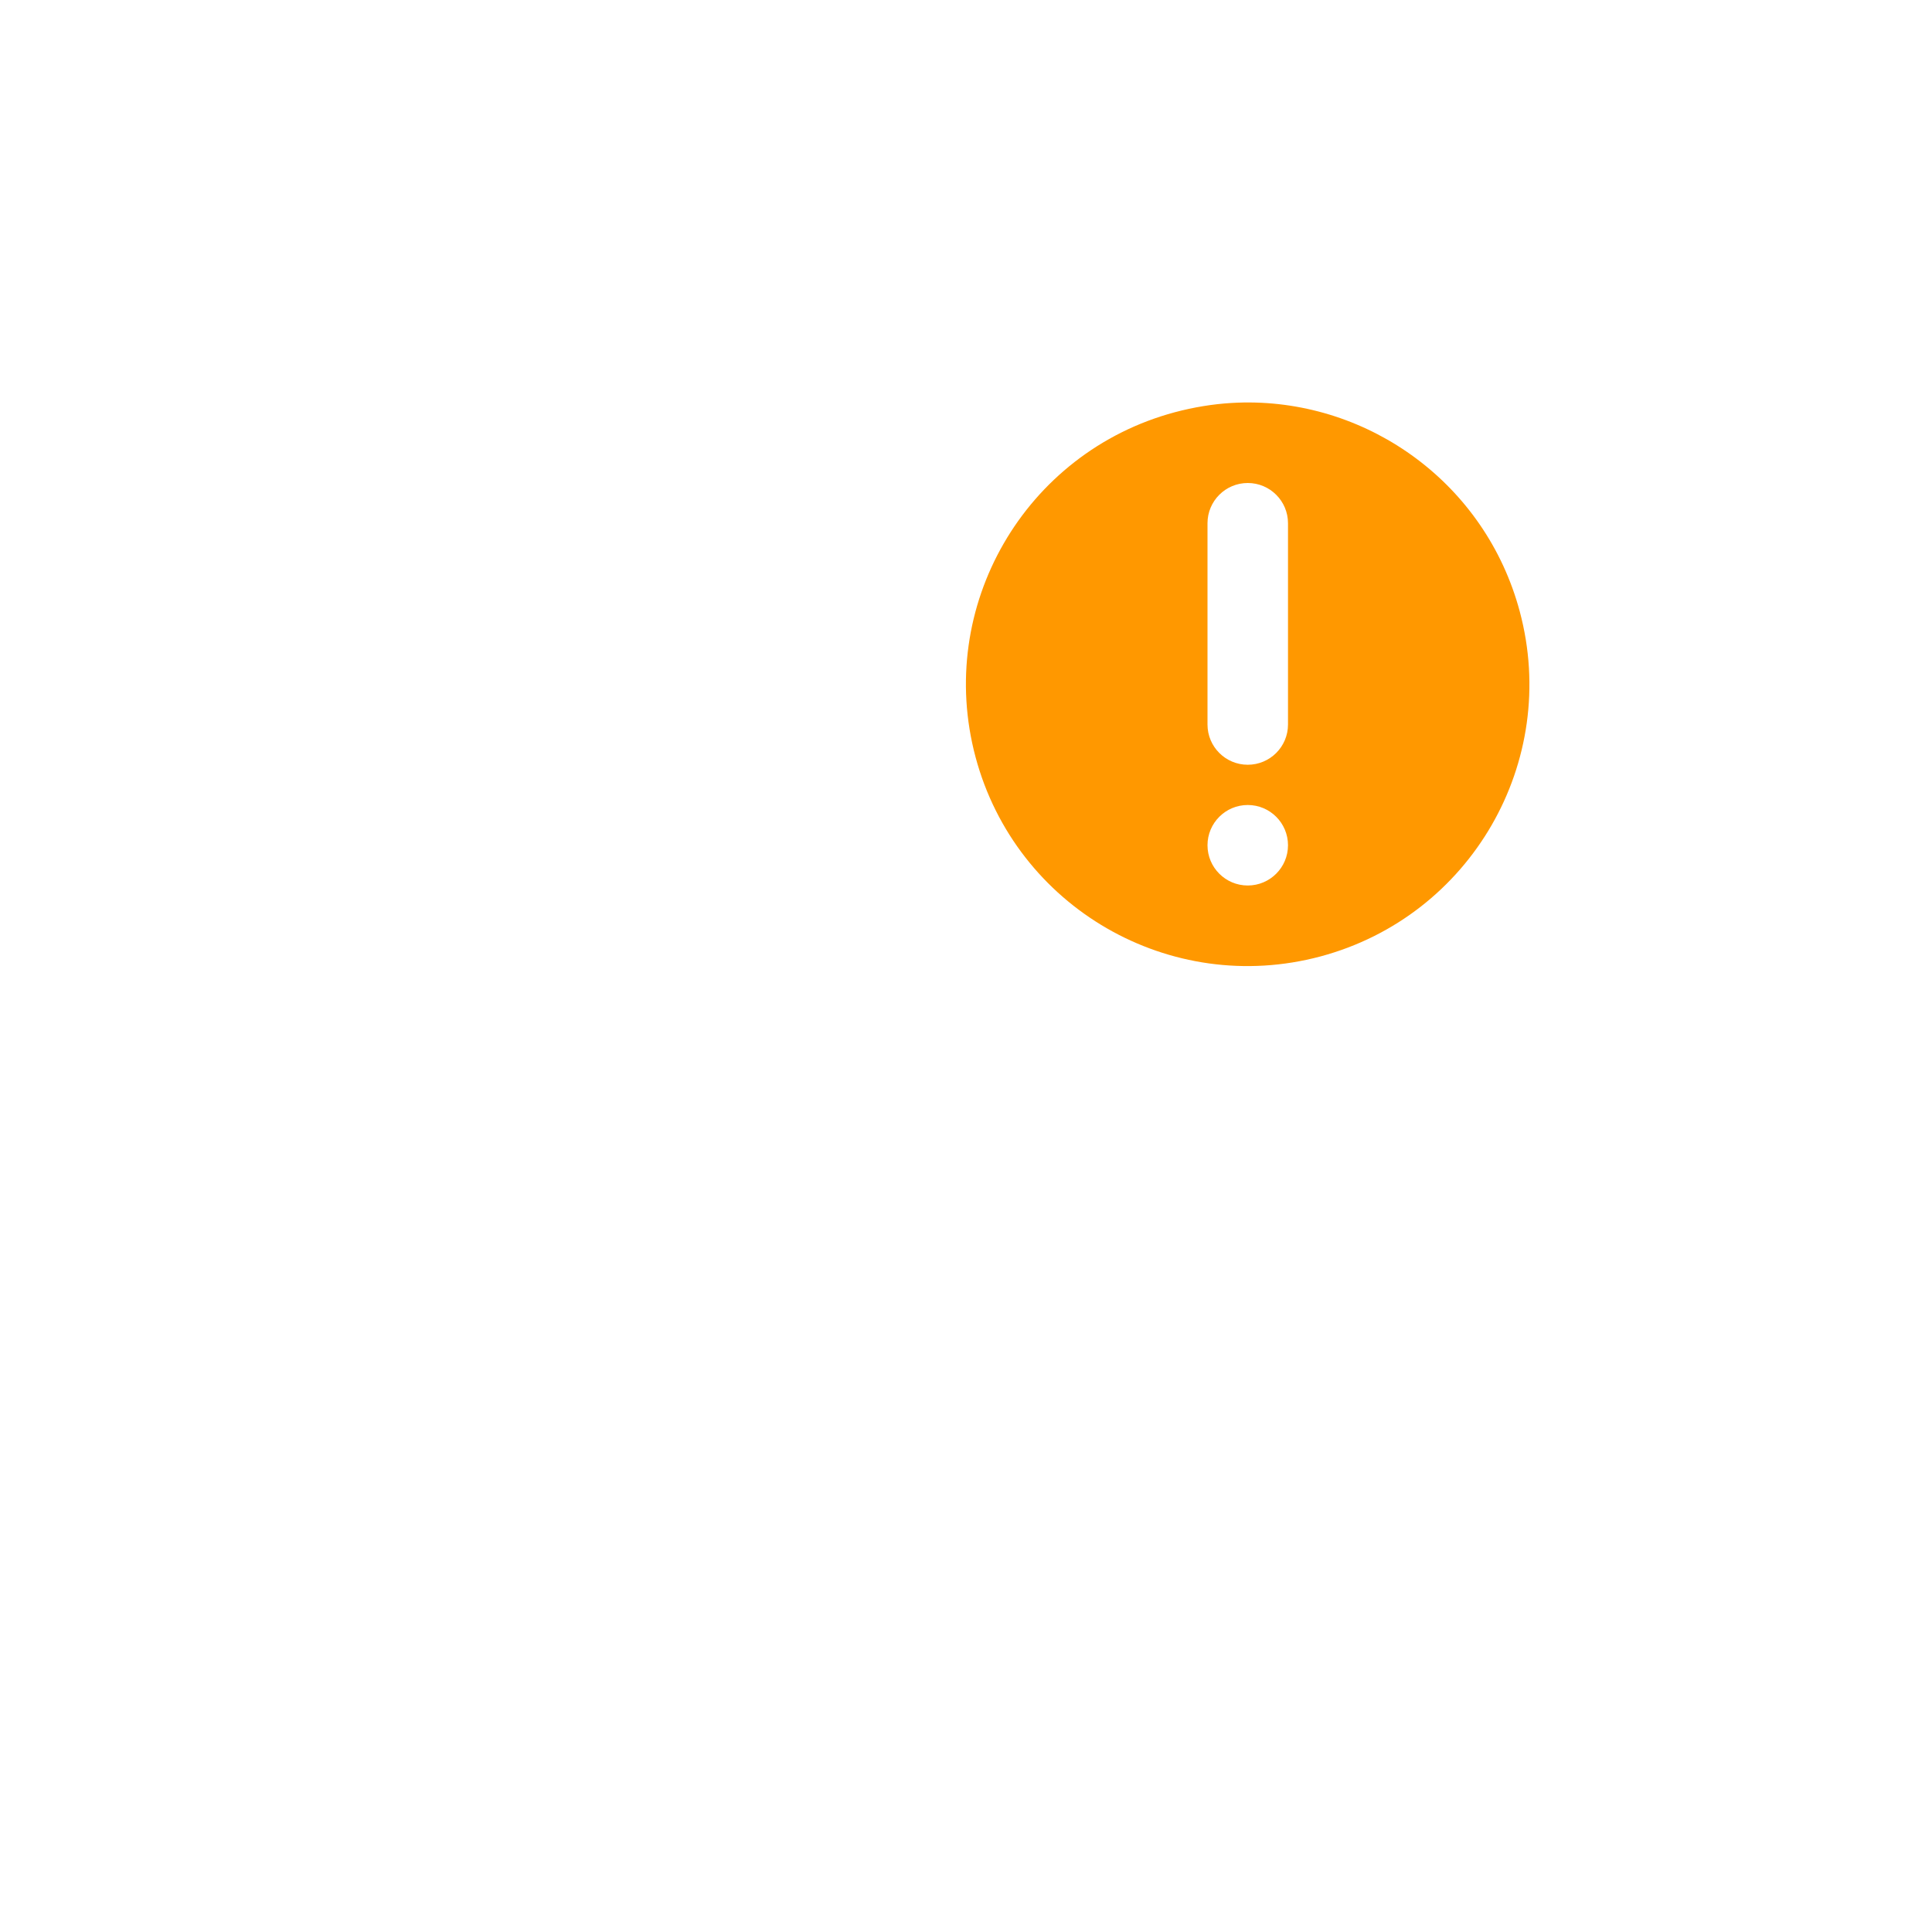
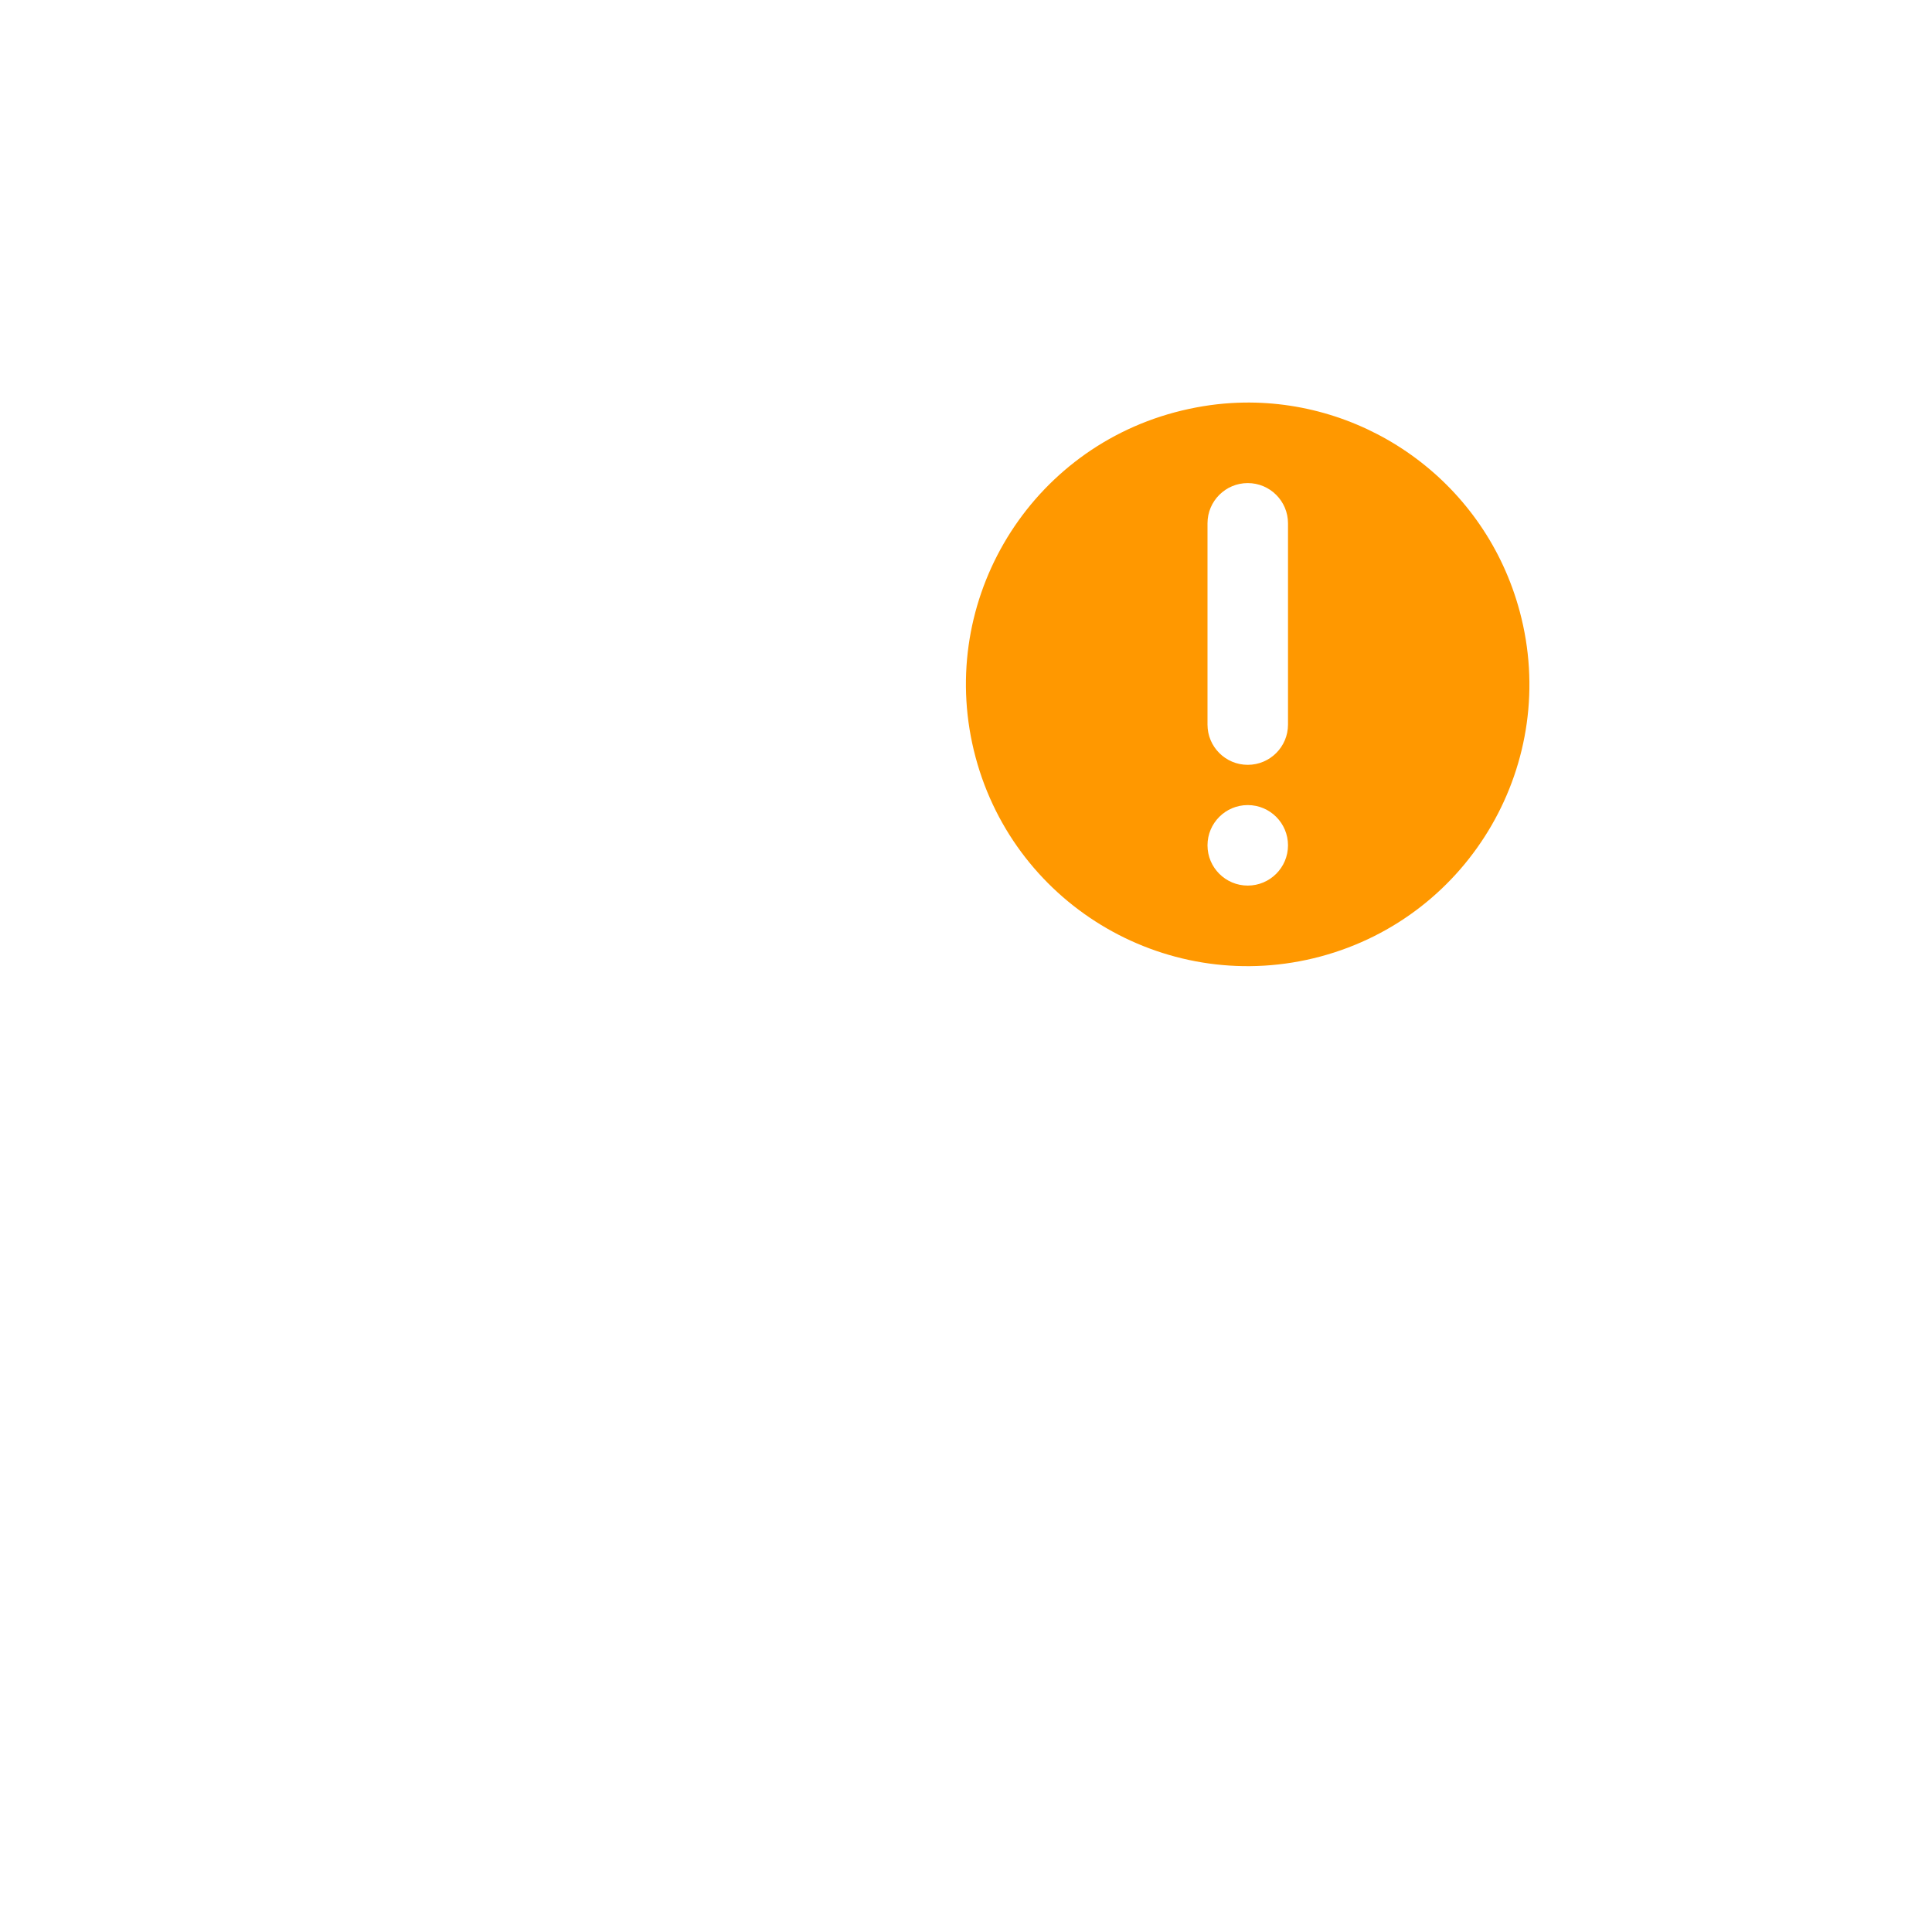
<svg xmlns="http://www.w3.org/2000/svg" width="24" height="24" version="1.1">
  <defs>
    <style id="current-color-scheme" type="text/css">
   .ColorScheme-Text { color:#ffffff; } .ColorScheme-Highlight { color:#4285f4; } .ColorScheme-NeutralText { color:#ff9800; } .ColorScheme-PositiveText { color:#4caf50; } .ColorScheme-NegativeText { color:#f44336; }
  </style>
  </defs>
-   <path style="opacity:0.35;fill:currentColor" class="ColorScheme-Text" d="M 11.119,6.941 7.658,7.885 C 7.287,7.332 6.666,7.001 6,7 4.895,7 4,7.895 4,9 c 0,1.105 0.895,2 2,2 0.224,-8.2e-4 0.445,-0.039 0.656,-0.113 l 4.676,6.012 C 11.116,17.225 11,17.608 11,18 c 0,1.105 0.895,2 2,2 1.105,0 2,-0.895 2,-2 -0.001,-0.626 -0.296,-1.215 -0.795,-1.592 l 1.152,-3.455 C 14.929,12.896 14.512,12.785 14.117,12.623 L 12.992,16 c -0.221,0.002 -0.44,0.04 -0.648,0.113 L 7.668,10.102 C 7.861,9.808 7.974,9.47 7.994,9.119 L 11.01,8.297 c -0.027,-0.461 0.013,-0.916 0.109,-1.355 z" />
-   <path style="fill:currentColor" class="ColorScheme-NeutralText" d="m 15.447,5 c -0.051,8.187e-4 -0.102,0.003 -0.152,0.006 -0.232,0.014 -0.468,0.053 -0.701,0.115 -1.867,0.5 -2.975,2.418 -2.475,4.285 0.5,1.867 2.418,2.975 4.285,2.475 C 18.271,11.381 19.379,9.463 18.879,7.596 18.455,6.013 17.014,4.975 15.447,5 Z M 15.5,6 A 0.5,0.5 0 0 1 16,6.5 V 9 A 0.5,0.5 0 0 1 15.5,9.5 0.5,0.5 0 0 1 15,9 V 6.5 A 0.5,0.5 0 0 1 15.5,6 Z m 0,4 A 0.5,0.5 0 0 1 16,10.5 0.5,0.5 0 0 1 15.5,11 0.5,0.5 0 0 1 15,10.5 0.5,0.5 0 0 1 15.5,10 Z" />
+   <path style="fill:currentColor" class="ColorScheme-NeutralText" d="m 15.447,5.001 c -0.051,8.187e-4 -0.102,0.003 -0.152,0.006 -0.232,0.014 -0.468,0.053 -0.701,0.115 -1.867,0.5 -2.975,2.418 -2.475,4.285 0.5,1.867 2.418,2.975 4.285,2.475 1.867,-0.5 2.975,-2.418 2.475,-4.285 C 18.455,6.014 17.014,4.975 15.447,5.001 Z m 0.053,1 a 0.5,0.5 0 0 1 0.5,0.5 v 2.5 a 0.5,0.5 0 0 1 -0.5,0.5 0.5,0.5 0 0 1 -0.5,-0.5 V 6.501 a 0.5,0.5 0 0 1 0.5,-0.5 z m 0,4 a 0.5,0.5 0 0 1 0.5,0.5 0.5,0.5 0 0 1 -0.5,0.5 0.5,0.5 0 0 1 -0.5,-0.5 0.5,0.5 0 0 1 0.5,-0.5 z" />
+   <path style="opacity:0.35;fill:currentColor" class="ColorScheme-Text" d="M 5.732,5.001 C 5.69,5 5.65,5.001 5.609,5.002 4.385,5.054 3.572,6.321 4.24,7.372 l 0.064,0.064 6.719,0.738 c 0.066,-0.914 0.409,-1.786 0.984,-2.5 L 5.859,5.008 C 5.817,5.004 5.774,5.002 5.732,5.001 Z m -0.844,3.506 4.66,8.133 c 0.584,-0.094 0.693,-0.245 1.055,-0.748 l 2.408,-3.646 C 11.958,11.545 11.248,10.434 11.054,9.184 Z M 17.107,12.692 c -0.512,0.2 -1.057,0.305 -1.607,0.309 -0.544,-0.004 -1.083,-0.107 -1.59,-0.303 l -2.482,3.762 -0.582,0.809 c -0.259,0.311 -0.778,0.311 -0.973,-0.062 l 0.584,0.996 c 0.13,0.187 0.259,0.311 0.389,0.436 0.712,0.56 1.878,0.498 2.461,-0.373 z" />
</svg>
